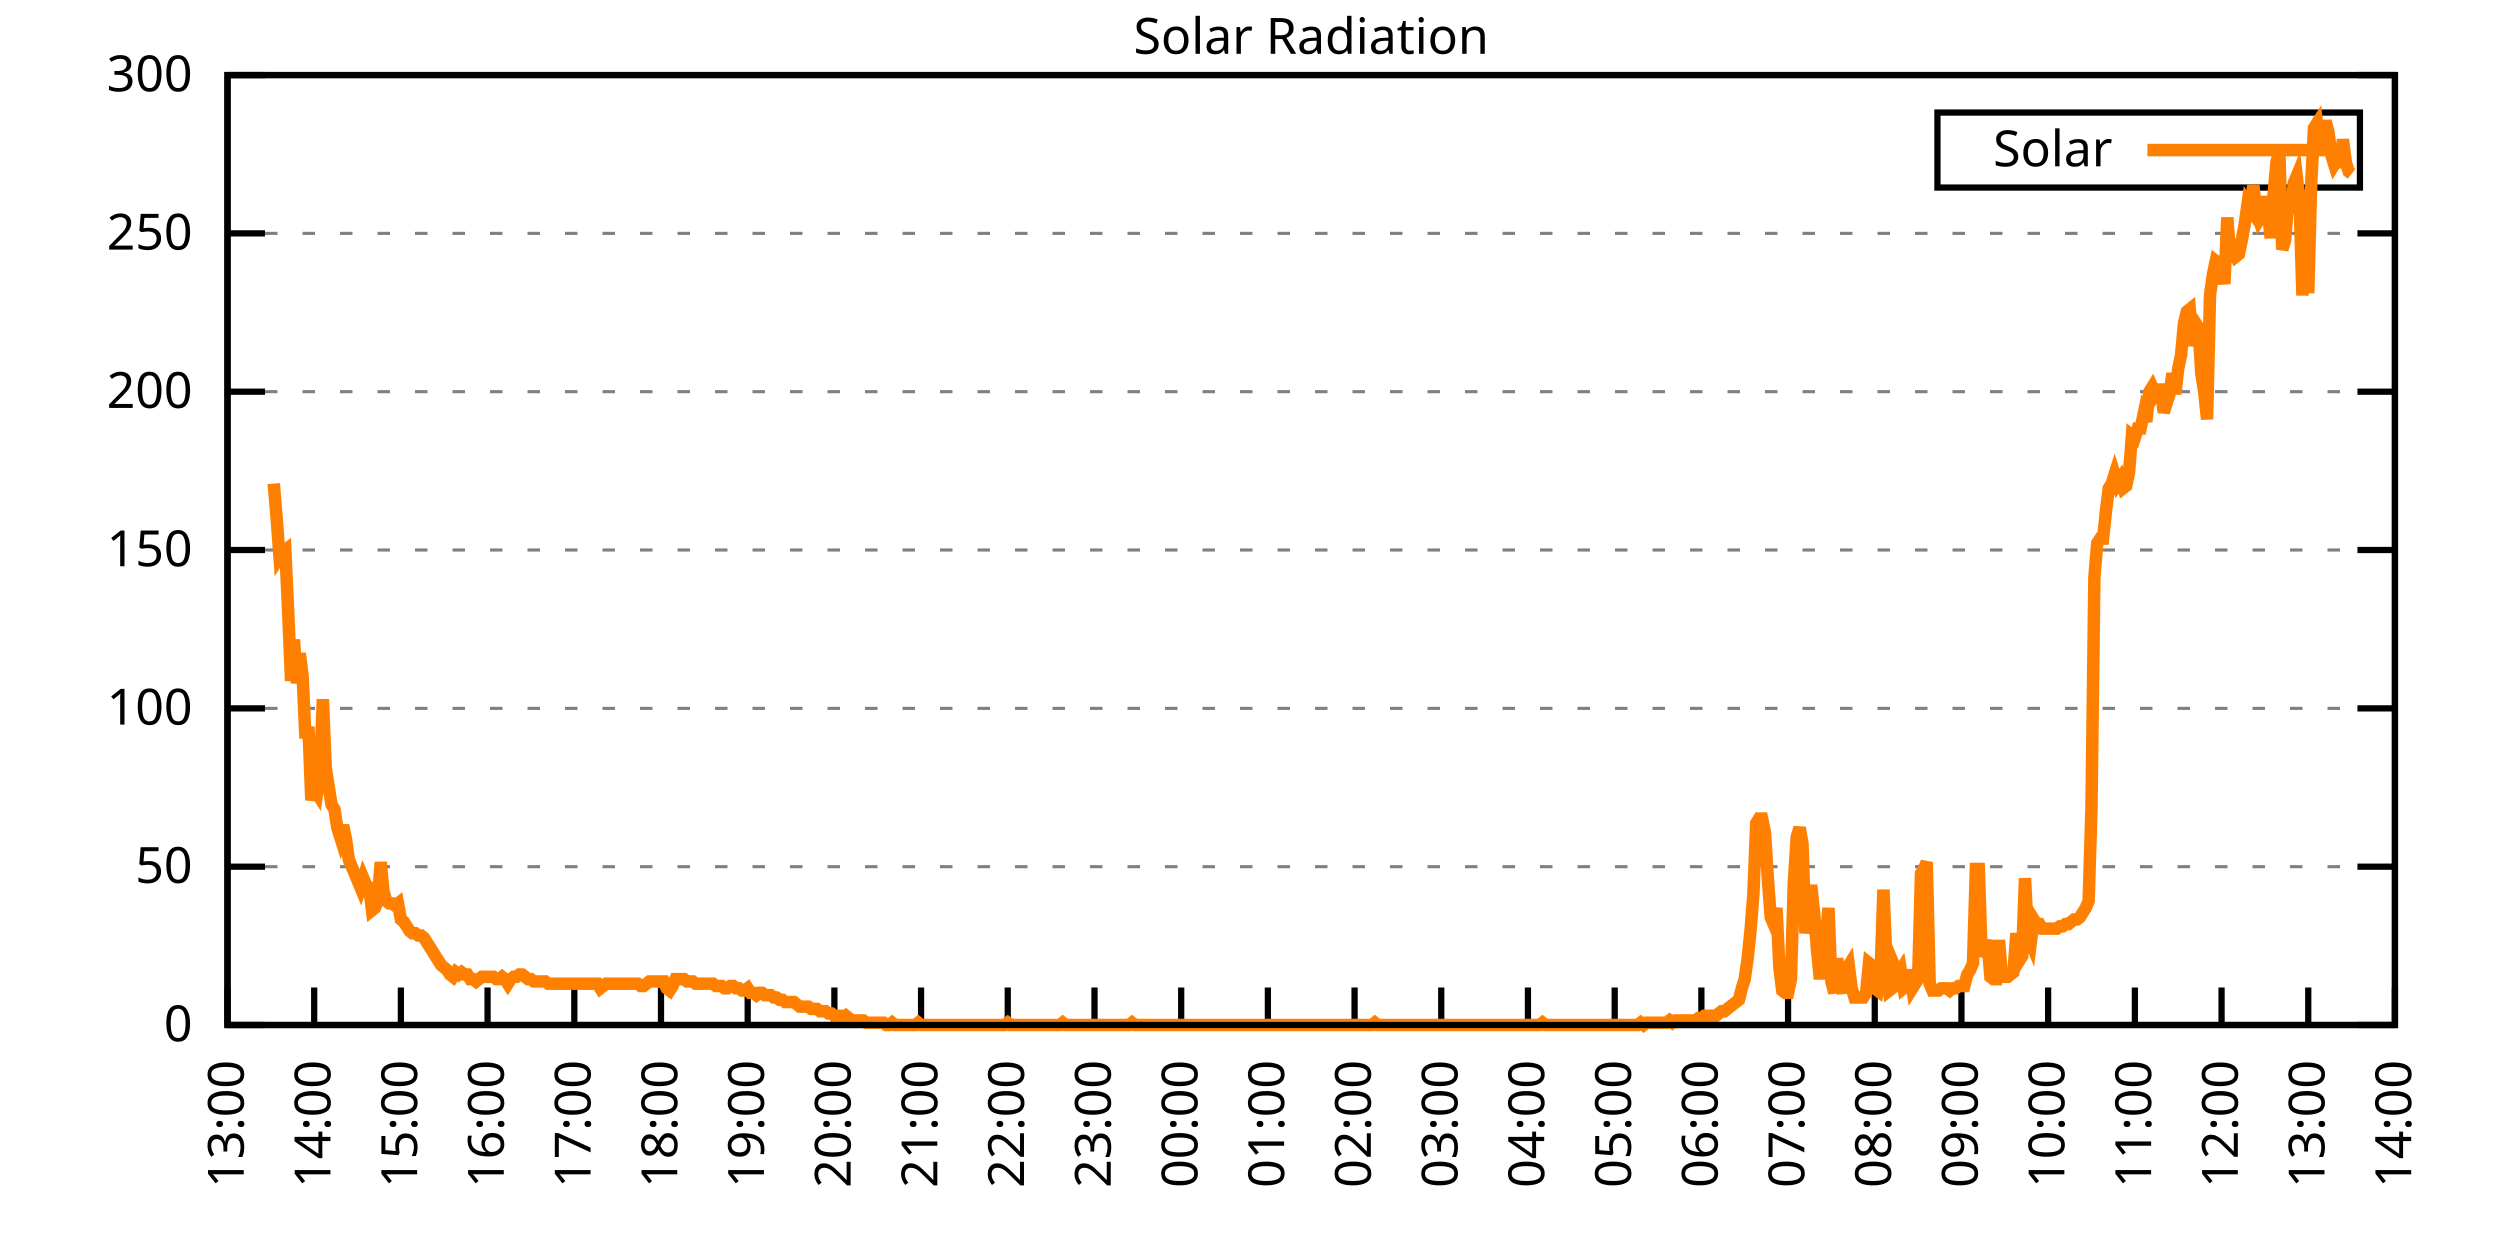
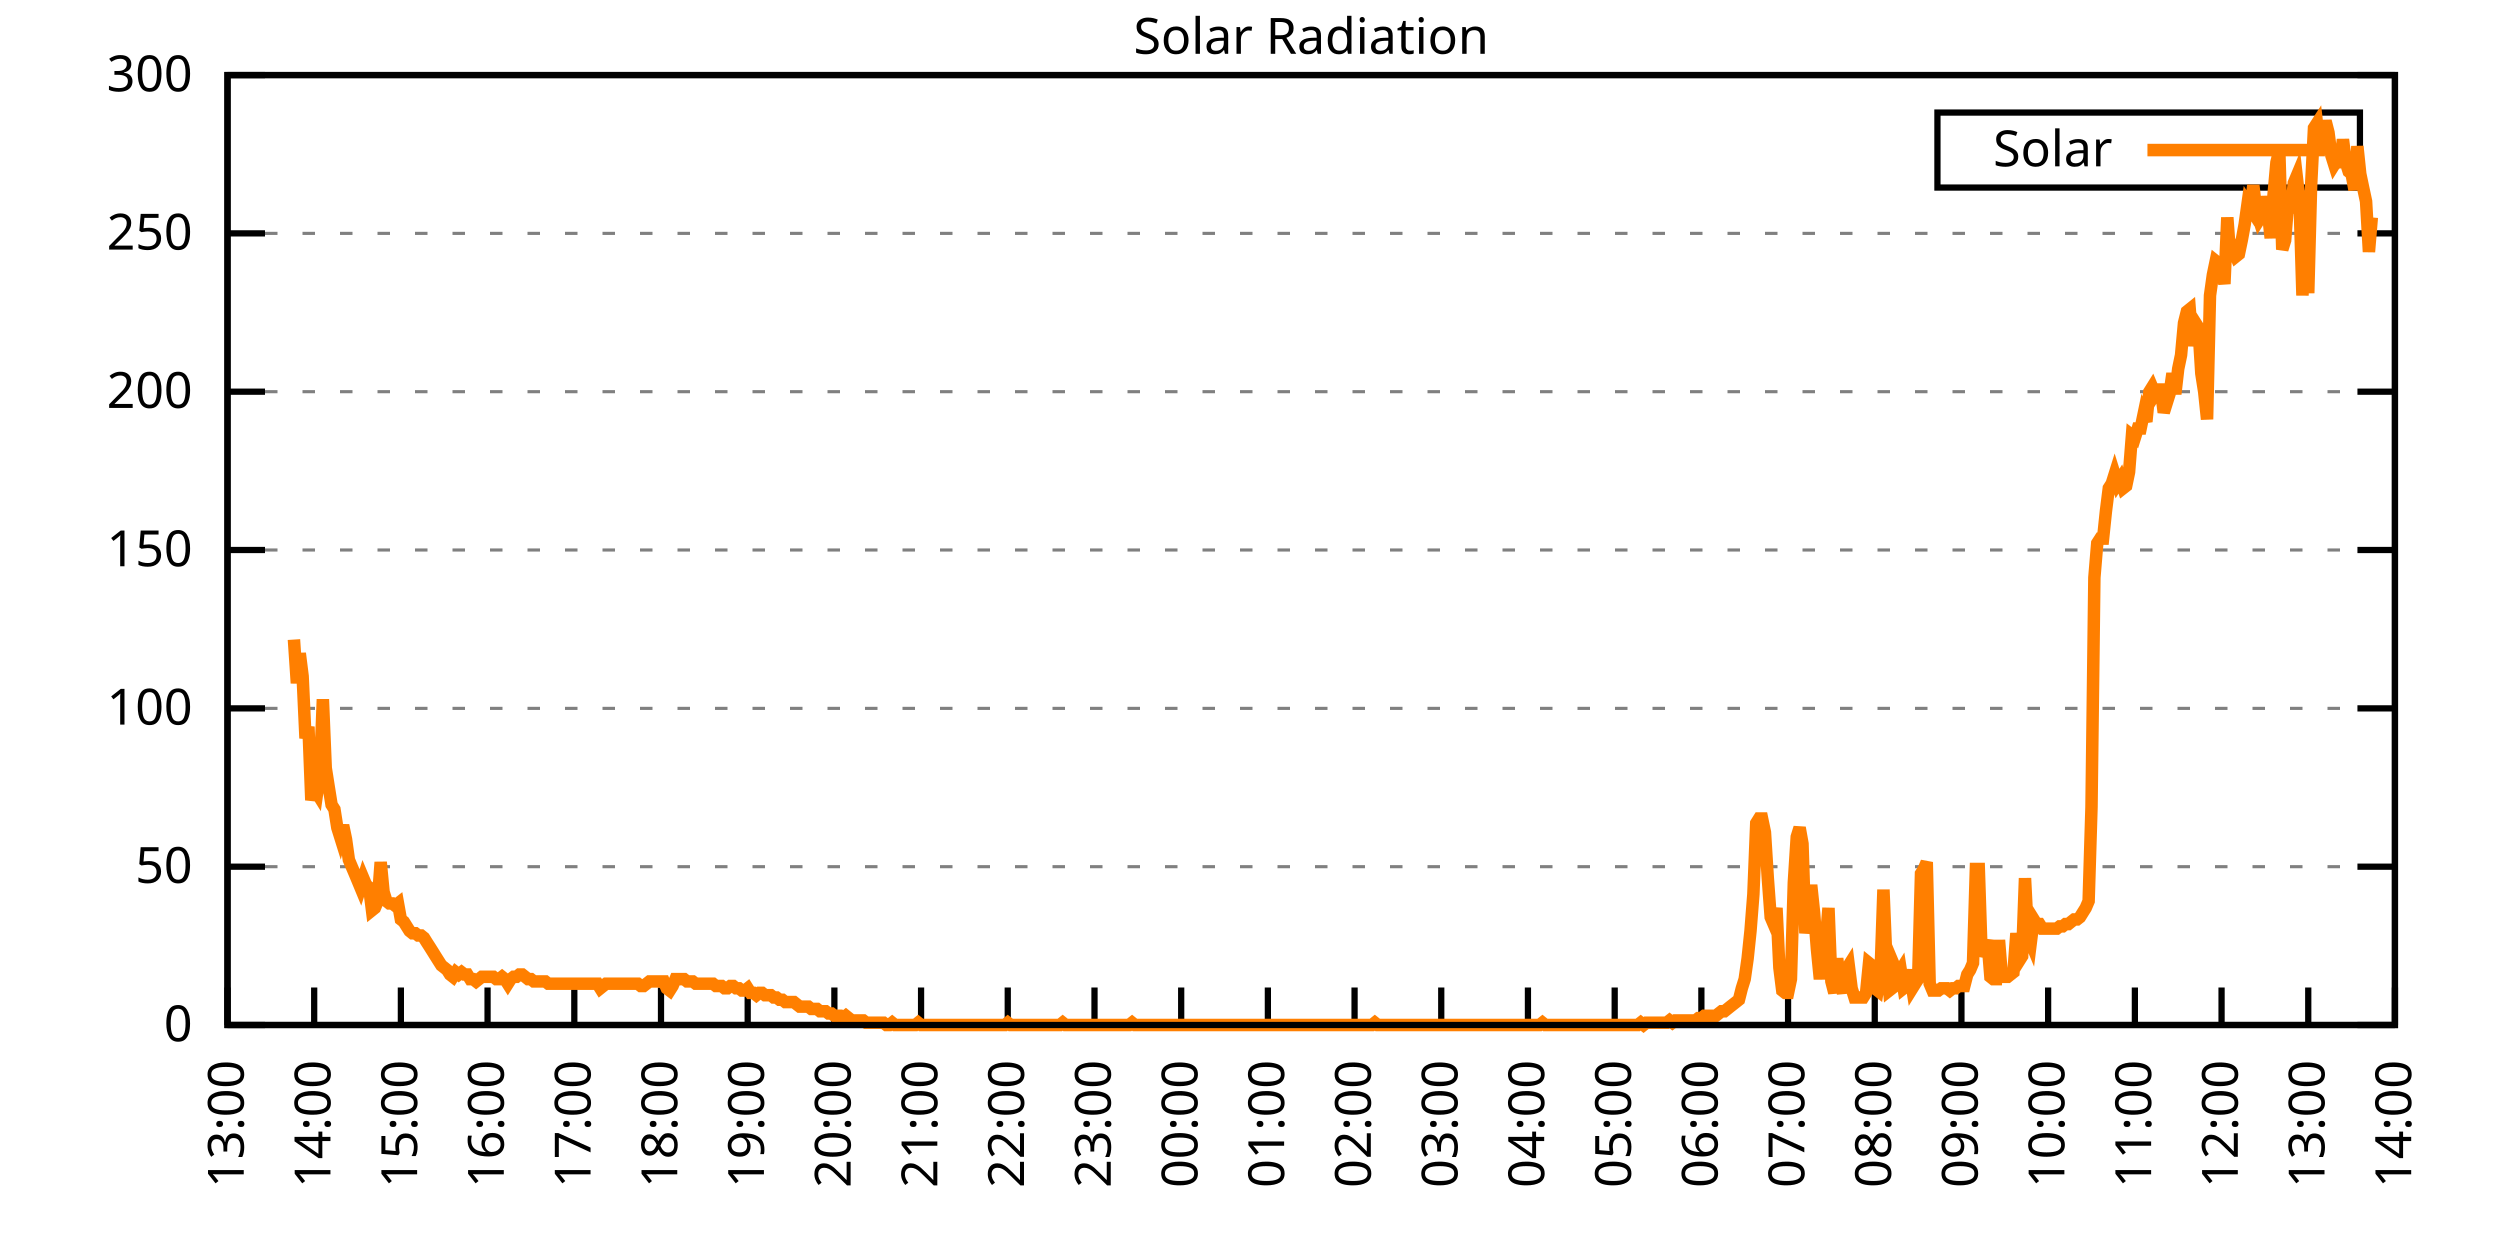
<svg xmlns="http://www.w3.org/2000/svg" xmlns:xlink="http://www.w3.org/1999/xlink" width="400" height="200" viewBox="0 0 400 200">
  <g id="gnuplot_canvas">
    <rect x="0" y="0" width="400" height="200" fill="none" />
    <defs>
      <circle id="gpDot" r="0.5" stroke-width="0.5" stroke="currentColor" />
      <path id="gpPt0" stroke-width="0.333" stroke="currentColor" d="M-1,0 h2 M0,-1 v2" />
      <path id="gpPt1" stroke-width="0.333" stroke="currentColor" d="M-1,-1 L1,1 M1,-1 L-1,1" />
      <path id="gpPt2" stroke-width="0.333" stroke="currentColor" d="M-1,0 L1,0 M0,-1 L0,1 M-1,-1 L1,1 M-1,1 L1,-1" />
      <rect id="gpPt3" stroke-width="0.333" stroke="currentColor" x="-1" y="-1" width="2" height="2" />
      <rect id="gpPt4" stroke-width="0.333" stroke="currentColor" fill="currentColor" x="-1" y="-1" width="2" height="2" />
      <circle id="gpPt5" stroke-width="0.333" stroke="currentColor" cx="0" cy="0" r="1" />
      <use xlink:href="#gpPt5" id="gpPt6" fill="currentColor" stroke="none" />
      <path id="gpPt7" stroke-width="0.333" stroke="currentColor" d="M0,-1.33 L-1.33,0.67 L1.33,0.67 z" />
      <use xlink:href="#gpPt7" id="gpPt8" fill="currentColor" stroke="none" />
      <use xlink:href="#gpPt7" id="gpPt9" stroke="currentColor" transform="rotate(180)" />
      <use xlink:href="#gpPt9" id="gpPt10" fill="currentColor" stroke="none" />
      <use xlink:href="#gpPt3" id="gpPt11" stroke="currentColor" transform="rotate(45)" />
      <use xlink:href="#gpPt11" id="gpPt12" fill="currentColor" stroke="none" />
      <path id="gpPt13" stroke-width="0.333" stroke="currentColor" d="M0,1.330 L1.265,0.411 L0.782,-1.067 L-0.782,-1.076 L-1.265,0.411 z" />
      <use xlink:href="#gpPt13" id="gpPt14" fill="currentColor" stroke="none" />
      <filter id="textbox" filterUnits="objectBoundingBox" x="0" y="0" height="1" width="1">
        <feFlood flood-color="white" flood-opacity="1" result="bgnd" />
        <feComposite in="SourceGraphic" in2="bgnd" operator="atop" />
      </filter>
      <filter id="greybox" filterUnits="objectBoundingBox" x="0" y="0" height="1" width="1">
        <feFlood flood-color="lightgrey" flood-opacity="1" result="grey" />
        <feComposite in="SourceGraphic" in2="grey" operator="atop" />
      </filter>
    </defs>
    <g fill="none" color="white" stroke="currentColor" stroke-width="1.00" stroke-linecap="butt" stroke-linejoin="miter">
</g>
    <g fill="none" color="black" stroke="currentColor" stroke-width="1.00" stroke-linecap="butt" stroke-linejoin="miter">
      <g stroke="none" shape-rendering="crispEdges">
        <polygon fill="rgb(255, 255, 255)" points="36.40,164.00 383.18,164.00 383.18,12.02 36.40,12.02 " />
      </g>
    </g>
    <g fill="none" color="black" stroke="currentColor" stroke-width="1.00" stroke-linecap="butt" stroke-linejoin="miter">
</g>
    <g fill="none" color="black" stroke="black" stroke-width="0.50" stroke-linecap="butt" stroke-linejoin="miter">
</g>
    <g fill="none" color="gray" stroke="currentColor" stroke-width="0.50" stroke-linecap="butt" stroke-linejoin="miter">
      <path stroke="gray" stroke-dasharray="2,4" class="gridline" d="M36.40,164.00 L383.19,164.00  " />
    </g>
    <g fill="none" color="gray" stroke="gray" stroke-width="1.00" stroke-linecap="butt" stroke-linejoin="miter">
</g>
    <g fill="none" color="black" stroke="currentColor" stroke-width="1.00" stroke-linecap="butt" stroke-linejoin="miter">
      <path stroke="black" d="M36.40,164.00 L42.40,164.00 M383.19,164.00 L377.19,164.00  " />
      <g transform="translate(30.80,166.60)" stroke="none" fill="black" font-family="Sans" font-size="8.00" text-anchor="end">
        <text>
          <tspan font-family="Sans"> 0</tspan>
        </text>
      </g>
    </g>
    <g fill="none" color="black" stroke="currentColor" stroke-width="1.00" stroke-linecap="butt" stroke-linejoin="miter">
</g>
    <g fill="none" color="black" stroke="black" stroke-width="0.50" stroke-linecap="butt" stroke-linejoin="miter">
</g>
    <g fill="none" color="gray" stroke="currentColor" stroke-width="0.50" stroke-linecap="butt" stroke-linejoin="miter">
      <path stroke="gray" stroke-dasharray="2,4" class="gridline" d="M36.40,138.67 L383.19,138.67  " />
    </g>
    <g fill="none" color="gray" stroke="gray" stroke-width="1.00" stroke-linecap="butt" stroke-linejoin="miter">
</g>
    <g fill="none" color="black" stroke="currentColor" stroke-width="1.00" stroke-linecap="butt" stroke-linejoin="miter">
      <path stroke="black" d="M36.40,138.67 L42.40,138.67 M383.19,138.67 L377.19,138.67  " />
      <g transform="translate(30.80,141.27)" stroke="none" fill="black" font-family="Sans" font-size="8.00" text-anchor="end">
        <text>
          <tspan font-family="Sans"> 50</tspan>
        </text>
      </g>
    </g>
    <g fill="none" color="black" stroke="currentColor" stroke-width="1.00" stroke-linecap="butt" stroke-linejoin="miter">
</g>
    <g fill="none" color="black" stroke="black" stroke-width="0.50" stroke-linecap="butt" stroke-linejoin="miter">
</g>
    <g fill="none" color="gray" stroke="currentColor" stroke-width="0.50" stroke-linecap="butt" stroke-linejoin="miter">
      <path stroke="gray" stroke-dasharray="2,4" class="gridline" d="M36.40,113.34 L383.19,113.34  " />
    </g>
    <g fill="none" color="gray" stroke="gray" stroke-width="1.00" stroke-linecap="butt" stroke-linejoin="miter">
</g>
    <g fill="none" color="black" stroke="currentColor" stroke-width="1.00" stroke-linecap="butt" stroke-linejoin="miter">
      <path stroke="black" d="M36.40,113.34 L42.40,113.34 M383.19,113.34 L377.19,113.34  " />
      <g transform="translate(30.80,115.94)" stroke="none" fill="black" font-family="Sans" font-size="8.00" text-anchor="end">
        <text>
          <tspan font-family="Sans"> 100</tspan>
        </text>
      </g>
    </g>
    <g fill="none" color="black" stroke="currentColor" stroke-width="1.00" stroke-linecap="butt" stroke-linejoin="miter">
</g>
    <g fill="none" color="black" stroke="black" stroke-width="0.50" stroke-linecap="butt" stroke-linejoin="miter">
</g>
    <g fill="none" color="gray" stroke="currentColor" stroke-width="0.50" stroke-linecap="butt" stroke-linejoin="miter">
      <path stroke="gray" stroke-dasharray="2,4" class="gridline" d="M36.40,88.00 L383.19,88.00  " />
    </g>
    <g fill="none" color="gray" stroke="gray" stroke-width="1.00" stroke-linecap="butt" stroke-linejoin="miter">
</g>
    <g fill="none" color="black" stroke="currentColor" stroke-width="1.00" stroke-linecap="butt" stroke-linejoin="miter">
      <path stroke="black" d="M36.40,88.00 L42.40,88.00 M383.19,88.00 L377.19,88.00  " />
      <g transform="translate(30.80,90.60)" stroke="none" fill="black" font-family="Sans" font-size="8.00" text-anchor="end">
        <text>
          <tspan font-family="Sans"> 150</tspan>
        </text>
      </g>
    </g>
    <g fill="none" color="black" stroke="currentColor" stroke-width="1.00" stroke-linecap="butt" stroke-linejoin="miter">
</g>
    <g fill="none" color="black" stroke="black" stroke-width="0.50" stroke-linecap="butt" stroke-linejoin="miter">
</g>
    <g fill="none" color="gray" stroke="currentColor" stroke-width="0.50" stroke-linecap="butt" stroke-linejoin="miter">
      <path stroke="gray" stroke-dasharray="2,4" class="gridline" d="M36.40,62.67 L383.19,62.67  " />
    </g>
    <g fill="none" color="gray" stroke="gray" stroke-width="1.00" stroke-linecap="butt" stroke-linejoin="miter">
</g>
    <g fill="none" color="black" stroke="currentColor" stroke-width="1.00" stroke-linecap="butt" stroke-linejoin="miter">
      <path stroke="black" d="M36.40,62.67 L42.40,62.67 M383.19,62.67 L377.19,62.67  " />
      <g transform="translate(30.80,65.27)" stroke="none" fill="black" font-family="Sans" font-size="8.00" text-anchor="end">
        <text>
          <tspan font-family="Sans"> 200</tspan>
        </text>
      </g>
    </g>
    <g fill="none" color="black" stroke="currentColor" stroke-width="1.00" stroke-linecap="butt" stroke-linejoin="miter">
</g>
    <g fill="none" color="black" stroke="black" stroke-width="0.50" stroke-linecap="butt" stroke-linejoin="miter">
</g>
    <g fill="none" color="gray" stroke="currentColor" stroke-width="0.50" stroke-linecap="butt" stroke-linejoin="miter">
      <path stroke="gray" stroke-dasharray="2,4" class="gridline" d="M36.40,37.34 L383.19,37.34  " />
    </g>
    <g fill="none" color="gray" stroke="gray" stroke-width="1.00" stroke-linecap="butt" stroke-linejoin="miter">
</g>
    <g fill="none" color="black" stroke="currentColor" stroke-width="1.00" stroke-linecap="butt" stroke-linejoin="miter">
      <path stroke="black" d="M36.40,37.34 L42.40,37.34 M383.19,37.34 L377.19,37.34  " />
      <g transform="translate(30.80,39.94)" stroke="none" fill="black" font-family="Sans" font-size="8.00" text-anchor="end">
        <text>
          <tspan font-family="Sans"> 250</tspan>
        </text>
      </g>
    </g>
    <g fill="none" color="black" stroke="currentColor" stroke-width="1.00" stroke-linecap="butt" stroke-linejoin="miter">
</g>
    <g fill="none" color="black" stroke="black" stroke-width="0.50" stroke-linecap="butt" stroke-linejoin="miter">
</g>
    <g fill="none" color="gray" stroke="currentColor" stroke-width="0.50" stroke-linecap="butt" stroke-linejoin="miter">
      <path stroke="gray" stroke-dasharray="2,4" class="gridline" d="M36.40,12.01 L383.19,12.01  " />
    </g>
    <g fill="none" color="gray" stroke="gray" stroke-width="1.00" stroke-linecap="butt" stroke-linejoin="miter">
</g>
    <g fill="none" color="black" stroke="currentColor" stroke-width="1.00" stroke-linecap="butt" stroke-linejoin="miter">
      <path stroke="black" d="M36.40,12.01 L42.40,12.01 M383.19,12.01 L377.19,12.01  " />
      <g transform="translate(30.80,14.61)" stroke="none" fill="black" font-family="Sans" font-size="8.00" text-anchor="end">
        <text>
          <tspan font-family="Sans"> 300</tspan>
        </text>
      </g>
    </g>
    <g fill="none" color="black" stroke="currentColor" stroke-width="1.00" stroke-linecap="butt" stroke-linejoin="miter">
      <path stroke="black" d="M36.40,164.00 L36.40,158.00  " />
      <g transform="translate(39.00,169.60) rotate(270.00)" stroke="none" fill="black" font-family="Sans" font-size="8.00" text-anchor="end">
        <text>
          <tspan font-family="Sans">13:00</tspan>
        </text>
      </g>
    </g>
    <g fill="none" color="black" stroke="currentColor" stroke-width="1.00" stroke-linecap="butt" stroke-linejoin="miter">
      <path stroke="black" d="M50.27,164.00 L50.27,158.00  " />
      <g transform="translate(52.87,169.60) rotate(270.00)" stroke="none" fill="black" font-family="Sans" font-size="8.00" text-anchor="end">
        <text>
          <tspan font-family="Sans">14:00</tspan>
        </text>
      </g>
    </g>
    <g fill="none" color="black" stroke="currentColor" stroke-width="1.00" stroke-linecap="butt" stroke-linejoin="miter">
      <path stroke="black" d="M64.14,164.00 L64.14,158.00  " />
      <g transform="translate(66.74,169.60) rotate(270.00)" stroke="none" fill="black" font-family="Sans" font-size="8.00" text-anchor="end">
        <text>
          <tspan font-family="Sans">15:00</tspan>
        </text>
      </g>
    </g>
    <g fill="none" color="black" stroke="currentColor" stroke-width="1.00" stroke-linecap="butt" stroke-linejoin="miter">
      <path stroke="black" d="M78.01,164.00 L78.01,158.00  " />
      <g transform="translate(80.61,169.60) rotate(270.00)" stroke="none" fill="black" font-family="Sans" font-size="8.00" text-anchor="end">
        <text>
          <tspan font-family="Sans">16:00</tspan>
        </text>
      </g>
    </g>
    <g fill="none" color="black" stroke="currentColor" stroke-width="1.00" stroke-linecap="butt" stroke-linejoin="miter">
      <path stroke="black" d="M91.89,164.00 L91.89,158.00  " />
      <g transform="translate(94.49,169.60) rotate(270.00)" stroke="none" fill="black" font-family="Sans" font-size="8.00" text-anchor="end">
        <text>
          <tspan font-family="Sans">17:00</tspan>
        </text>
      </g>
    </g>
    <g fill="none" color="black" stroke="currentColor" stroke-width="1.00" stroke-linecap="butt" stroke-linejoin="miter">
      <path stroke="black" d="M105.76,164.00 L105.76,158.00  " />
      <g transform="translate(108.36,169.60) rotate(270.00)" stroke="none" fill="black" font-family="Sans" font-size="8.00" text-anchor="end">
        <text>
          <tspan font-family="Sans">18:00</tspan>
        </text>
      </g>
    </g>
    <g fill="none" color="black" stroke="currentColor" stroke-width="1.00" stroke-linecap="butt" stroke-linejoin="miter">
      <path stroke="black" d="M119.63,164.00 L119.63,158.00  " />
      <g transform="translate(122.23,169.60) rotate(270.00)" stroke="none" fill="black" font-family="Sans" font-size="8.00" text-anchor="end">
        <text>
          <tspan font-family="Sans">19:00</tspan>
        </text>
      </g>
    </g>
    <g fill="none" color="black" stroke="currentColor" stroke-width="1.00" stroke-linecap="butt" stroke-linejoin="miter">
      <path stroke="black" d="M133.50,164.00 L133.50,158.00  " />
      <g transform="translate(136.10,169.60) rotate(270.00)" stroke="none" fill="black" font-family="Sans" font-size="8.00" text-anchor="end">
        <text>
          <tspan font-family="Sans">20:00</tspan>
        </text>
      </g>
    </g>
    <g fill="none" color="black" stroke="currentColor" stroke-width="1.00" stroke-linecap="butt" stroke-linejoin="miter">
      <path stroke="black" d="M147.37,164.00 L147.37,158.00  " />
      <g transform="translate(149.97,169.60) rotate(270.00)" stroke="none" fill="black" font-family="Sans" font-size="8.00" text-anchor="end">
        <text>
          <tspan font-family="Sans">21:00</tspan>
        </text>
      </g>
    </g>
    <g fill="none" color="black" stroke="currentColor" stroke-width="1.00" stroke-linecap="butt" stroke-linejoin="miter">
      <path stroke="black" d="M161.24,164.00 L161.24,158.00  " />
      <g transform="translate(163.84,169.60) rotate(270.00)" stroke="none" fill="black" font-family="Sans" font-size="8.00" text-anchor="end">
        <text>
          <tspan font-family="Sans">22:00</tspan>
        </text>
      </g>
    </g>
    <g fill="none" color="black" stroke="currentColor" stroke-width="1.00" stroke-linecap="butt" stroke-linejoin="miter">
      <path stroke="black" d="M175.12,164.00 L175.12,158.00  " />
      <g transform="translate(177.72,169.60) rotate(270.00)" stroke="none" fill="black" font-family="Sans" font-size="8.00" text-anchor="end">
        <text>
          <tspan font-family="Sans">23:00</tspan>
        </text>
      </g>
    </g>
    <g fill="none" color="black" stroke="currentColor" stroke-width="1.00" stroke-linecap="butt" stroke-linejoin="miter">
      <path stroke="black" d="M188.99,164.00 L188.99,158.00  " />
      <g transform="translate(191.59,169.60) rotate(270.00)" stroke="none" fill="black" font-family="Sans" font-size="8.00" text-anchor="end">
        <text>
          <tspan font-family="Sans">00:00</tspan>
        </text>
      </g>
    </g>
    <g fill="none" color="black" stroke="currentColor" stroke-width="1.00" stroke-linecap="butt" stroke-linejoin="miter">
      <path stroke="black" d="M202.86,164.00 L202.86,158.00  " />
      <g transform="translate(205.46,169.60) rotate(270.00)" stroke="none" fill="black" font-family="Sans" font-size="8.00" text-anchor="end">
        <text>
          <tspan font-family="Sans">01:00</tspan>
        </text>
      </g>
    </g>
    <g fill="none" color="black" stroke="currentColor" stroke-width="1.00" stroke-linecap="butt" stroke-linejoin="miter">
      <path stroke="black" d="M216.73,164.00 L216.73,158.00  " />
      <g transform="translate(219.33,169.60) rotate(270.00)" stroke="none" fill="black" font-family="Sans" font-size="8.00" text-anchor="end">
        <text>
          <tspan font-family="Sans">02:00</tspan>
        </text>
      </g>
    </g>
    <g fill="none" color="black" stroke="currentColor" stroke-width="1.00" stroke-linecap="butt" stroke-linejoin="miter">
      <path stroke="black" d="M230.60,164.00 L230.60,158.00  " />
      <g transform="translate(233.20,169.60) rotate(270.00)" stroke="none" fill="black" font-family="Sans" font-size="8.00" text-anchor="end">
        <text>
          <tspan font-family="Sans">03:00</tspan>
        </text>
      </g>
    </g>
    <g fill="none" color="black" stroke="currentColor" stroke-width="1.00" stroke-linecap="butt" stroke-linejoin="miter">
      <path stroke="black" d="M244.47,164.00 L244.47,158.00  " />
      <g transform="translate(247.07,169.60) rotate(270.00)" stroke="none" fill="black" font-family="Sans" font-size="8.00" text-anchor="end">
        <text>
          <tspan font-family="Sans">04:00</tspan>
        </text>
      </g>
    </g>
    <g fill="none" color="black" stroke="currentColor" stroke-width="1.00" stroke-linecap="butt" stroke-linejoin="miter">
      <path stroke="black" d="M258.35,164.00 L258.35,158.00  " />
      <g transform="translate(260.95,169.60) rotate(270.00)" stroke="none" fill="black" font-family="Sans" font-size="8.00" text-anchor="end">
        <text>
          <tspan font-family="Sans">05:00</tspan>
        </text>
      </g>
    </g>
    <g fill="none" color="black" stroke="currentColor" stroke-width="1.00" stroke-linecap="butt" stroke-linejoin="miter">
      <path stroke="black" d="M272.22,164.00 L272.22,158.00  " />
      <g transform="translate(274.82,169.60) rotate(270.00)" stroke="none" fill="black" font-family="Sans" font-size="8.00" text-anchor="end">
        <text>
          <tspan font-family="Sans">06:00</tspan>
        </text>
      </g>
    </g>
    <g fill="none" color="black" stroke="currentColor" stroke-width="1.00" stroke-linecap="butt" stroke-linejoin="miter">
      <path stroke="black" d="M286.09,164.00 L286.09,158.00  " />
      <g transform="translate(288.69,169.60) rotate(270.00)" stroke="none" fill="black" font-family="Sans" font-size="8.00" text-anchor="end">
        <text>
          <tspan font-family="Sans">07:00</tspan>
        </text>
      </g>
    </g>
    <g fill="none" color="black" stroke="currentColor" stroke-width="1.00" stroke-linecap="butt" stroke-linejoin="miter">
      <path stroke="black" d="M299.96,164.00 L299.96,158.00  " />
      <g transform="translate(302.56,169.60) rotate(270.00)" stroke="none" fill="black" font-family="Sans" font-size="8.00" text-anchor="end">
        <text>
          <tspan font-family="Sans">08:00</tspan>
        </text>
      </g>
    </g>
    <g fill="none" color="black" stroke="currentColor" stroke-width="1.00" stroke-linecap="butt" stroke-linejoin="miter">
      <path stroke="black" d="M313.83,164.00 L313.83,158.00  " />
      <g transform="translate(316.43,169.60) rotate(270.00)" stroke="none" fill="black" font-family="Sans" font-size="8.00" text-anchor="end">
        <text>
          <tspan font-family="Sans">09:00</tspan>
        </text>
      </g>
    </g>
    <g fill="none" color="black" stroke="currentColor" stroke-width="1.00" stroke-linecap="butt" stroke-linejoin="miter">
      <path stroke="black" d="M327.70,164.00 L327.70,158.00  " />
      <g transform="translate(330.30,169.60) rotate(270.00)" stroke="none" fill="black" font-family="Sans" font-size="8.00" text-anchor="end">
        <text>
          <tspan font-family="Sans">10:00</tspan>
        </text>
      </g>
    </g>
    <g fill="none" color="black" stroke="currentColor" stroke-width="1.00" stroke-linecap="butt" stroke-linejoin="miter">
      <path stroke="black" d="M341.58,164.00 L341.58,158.00  " />
      <g transform="translate(344.18,169.60) rotate(270.00)" stroke="none" fill="black" font-family="Sans" font-size="8.00" text-anchor="end">
        <text>
          <tspan font-family="Sans">11:00</tspan>
        </text>
      </g>
    </g>
    <g fill="none" color="black" stroke="currentColor" stroke-width="1.00" stroke-linecap="butt" stroke-linejoin="miter">
      <path stroke="black" d="M355.45,164.00 L355.45,158.00  " />
      <g transform="translate(358.05,169.60) rotate(270.00)" stroke="none" fill="black" font-family="Sans" font-size="8.00" text-anchor="end">
        <text>
          <tspan font-family="Sans">12:00</tspan>
        </text>
      </g>
    </g>
    <g fill="none" color="black" stroke="currentColor" stroke-width="1.00" stroke-linecap="butt" stroke-linejoin="miter">
      <path stroke="black" d="M369.32,164.00 L369.32,158.00  " />
      <g transform="translate(371.92,169.60) rotate(270.00)" stroke="none" fill="black" font-family="Sans" font-size="8.00" text-anchor="end">
        <text>
          <tspan font-family="Sans">13:00</tspan>
        </text>
      </g>
    </g>
    <g fill="none" color="black" stroke="currentColor" stroke-width="1.00" stroke-linecap="butt" stroke-linejoin="miter">
      <path stroke="black" d="M383.19,164.00 L383.19,158.00  " />
      <g transform="translate(385.79,169.60) rotate(270.00)" stroke="none" fill="black" font-family="Sans" font-size="8.00" text-anchor="end">
        <text>
          <tspan font-family="Sans">14:00</tspan>
        </text>
      </g>
    </g>
    <g fill="none" color="black" stroke="currentColor" stroke-width="1.00" stroke-linecap="butt" stroke-linejoin="miter">
</g>
    <g fill="none" color="black" stroke="currentColor" stroke-width="1.00" stroke-linecap="butt" stroke-linejoin="miter">
      <path stroke="black" d="M36.40,12.01 L36.40,164.00 L383.19,164.00 L383.19,12.01 L36.40,12.01 Z  " />
    </g>
    <g fill="none" color="black" stroke="currentColor" stroke-width="1.00" stroke-linecap="butt" stroke-linejoin="miter">
</g>
    <g fill="none" color="black" stroke="currentColor" stroke-width="1.00" stroke-linecap="butt" stroke-linejoin="miter">
      <path stroke="black" d="M309.99,30.01 L309.99,18.01 L377.59,18.01 L377.59,30.01 L309.99,30.01 Z  " />
    </g>
    <g id="Solar_Radiation_plot_1">
      <g fill="none" color="white" stroke="black" stroke-width="2.00" stroke-linecap="butt" stroke-linejoin="miter">
</g>
      <g fill="none" color="black" stroke="currentColor" stroke-width="2.00" stroke-linecap="butt" stroke-linejoin="miter">
        <g transform="translate(337.99,26.61)" stroke="none" fill="black" font-family="Sans" font-size="8.00" text-anchor="end">
          <text>
            <tspan font-family="Sans">Solar</tspan>
          </text>
        </g>
      </g>
      <g fill="none" color="black" stroke="currentColor" stroke-width="2.00" stroke-linecap="butt" stroke-linejoin="miter">
-         <path stroke="rgb(255, 127,   0)" d="M343.59,24.01 L371.99,24.01 M43.80,77.37 L44.26,82.88 L44.72,89.12 L45.19,88.38 L45.65,88.02 L46.11,97.93   L46.57,108.94 L47.03,102.33 L47.50,109.31 L47.96,104.53 L48.42,108.20 L48.88,118.12 L49.35,116.28 L49.81,128.03   L50.27,126.19 L50.73,126.93 L51.20,123.62 L51.66,111.88 L52.12,122.89 L52.58,125.82 L53.05,128.76 L53.51,129.49   L53.97,132.43 L54.43,133.90 L54.90,132.06 L55.36,134.27 L55.82,137.57 L56.28,138.67 L56.75,139.77 L57.21,140.87   L57.67,141.98 L58.13,140.51 L58.59,141.61 L59.06,141.98 L59.52,145.65 L59.98,145.28 L60.44,144.18 L60.91,137.94   L61.37,142.71 L61.83,144.18 L62.29,144.55 L62.76,144.55 L63.22,144.91 L63.68,144.55 L64.14,147.11 L64.61,147.48   L65.07,148.22 L65.53,148.95 L65.99,149.32 L66.46,149.32 L66.92,149.68 L67.38,149.68 L67.84,150.05 L68.30,150.79   L68.77,151.52 L69.23,152.25 L69.69,152.99 L70.15,153.72 L70.62,154.46 L71.08,154.82 L71.54,155.19 L72.00,155.92   L72.47,156.29 L72.93,155.56 L73.39,155.92 L73.85,155.56 L74.32,155.92 L74.78,155.92 L75.24,156.66 L75.70,156.66   L76.17,157.03 L76.63,156.66 L77.09,156.29 L77.55,156.29 L78.01,156.29 L78.48,156.29 L78.94,156.29 L79.40,156.66   L79.86,156.66 L80.33,156.29 L80.79,156.66 L81.25,157.39 L81.71,156.66 L82.18,156.29 L82.64,156.29 L83.10,155.92   L83.56,155.92 L84.03,156.29 L84.49,156.66 L84.95,156.66 L85.41,157.03 L85.88,157.03 L86.34,157.03 L86.80,157.03   L87.26,157.03 L87.72,157.39 L88.19,157.39 L88.65,157.39 L89.11,157.39 L89.57,157.39 L90.04,157.39 L90.50,157.39   L90.96,157.39 L91.42,157.39 L91.89,157.39 L92.35,157.39 L92.81,157.39 L93.27,157.39 L93.74,157.39 L94.20,157.39   L94.66,157.39 L95.12,157.39 L95.59,157.39 L96.05,158.13 L96.51,157.76 L96.97,157.39 L97.44,157.39 L97.90,157.39   L98.36,157.39 L98.82,157.39 L99.28,157.39 L99.75,157.39 L100.21,157.39 L100.67,157.39 L101.13,157.39 L101.60,157.39   L102.06,157.39 L102.52,157.76 L102.98,157.76 L103.45,157.39 L103.91,157.03 L104.37,157.03 L104.83,157.03 L105.30,157.03   L105.76,157.03 L106.22,157.03 L106.68,158.13 L107.15,158.49 L107.61,157.76 L108.07,156.66 L108.53,156.66 L108.99,156.66   L109.46,156.66 L109.92,157.03 L110.38,157.03 L110.84,157.03 L111.31,157.39 L111.77,157.39 L112.23,157.39 L112.69,157.39   L113.16,157.39 L113.62,157.39 L114.08,157.39 L114.54,157.76 L115.01,157.76 L115.47,157.76 L115.93,158.13 L116.39,158.13   L116.86,157.76 L117.32,157.76 L117.78,158.13 L118.24,158.13 L118.70,158.49 L119.17,158.49 L119.63,158.13 L120.09,158.86   L120.55,158.86 L121.02,159.23 L121.48,158.86 L121.94,158.86 L122.40,159.23 L122.87,159.23 L123.33,159.23 L123.79,159.60   L124.25,159.60 L124.72,159.96 L125.18,159.96 L125.64,160.33 L126.10,160.33 L126.57,160.33 L127.03,160.33 L127.49,160.70   L127.95,161.06 L128.41,161.06 L128.88,161.06 L129.34,161.06 L129.80,161.43 L130.26,161.43 L130.73,161.43 L131.19,161.80   L131.65,161.80 L132.11,161.80 L132.58,162.16 L133.04,162.16 L133.50,162.53 L133.96,162.53 L134.43,162.53 L134.89,162.90   L135.35,162.53 L135.81,162.90 L136.28,163.27 L136.74,163.27 L137.20,163.27 L137.66,163.27 L138.13,163.27 L138.59,163.63   L139.05,163.63 L139.51,163.63 L139.97,163.63 L140.44,163.63 L140.90,163.63 L141.36,163.63 L141.82,164.00 L142.29,164.00   L142.75,163.63 L143.21,164.00 L143.67,164.00 L144.14,164.00 L144.60,164.00 L145.06,164.00 L145.52,164.00 L145.99,164.00   L146.45,164.00 L146.91,163.63 L147.37,164.00 L147.84,164.00 L148.30,164.00 L148.76,164.00 L149.22,164.00 L149.68,164.00   L150.15,164.00 L150.61,164.00 L151.07,164.00 L151.53,164.00 L152.00,164.00 L152.46,164.00 L152.92,164.00 L153.38,164.00   L153.85,164.00 L154.31,164.00 L154.77,164.00 L155.23,164.00 L155.70,164.00 L156.16,164.00 L156.62,164.00 L157.08,164.00   L157.55,164.00 L158.01,164.00 L158.47,164.00 L158.93,164.00 L159.39,164.00 L159.86,164.00 L160.32,164.00 L160.78,164.00   L161.24,163.63 L161.71,164.00 L162.17,164.00 L162.63,164.00 L163.09,164.00 L163.56,164.00 L164.02,164.00 L164.48,164.00   L164.94,164.00 L165.41,164.00 L165.87,164.00 L166.33,164.00 L166.79,164.00 L167.26,164.00 L167.72,164.00 L168.18,164.00   L168.64,164.00 L169.10,164.00 L169.57,164.00 L170.03,163.63 L170.49,164.00 L170.95,164.00 L171.42,164.00 L171.88,164.00   L172.34,164.00 L172.80,164.00 L173.27,164.00 L173.73,164.00 L174.19,164.00 L174.65,164.00 L175.12,164.00 L175.58,164.00   L176.04,164.00 L176.50,164.00 L176.97,164.00 L177.43,164.00 L177.89,164.00 L178.35,164.00 L178.82,164.00 L179.28,164.00   L179.74,164.00 L180.20,164.00 L180.66,164.00 L181.13,163.63 L181.59,164.00 L182.05,164.00 L182.51,164.00 L182.98,164.00   L183.44,164.00 L183.90,164.00 L184.36,164.00 L184.83,164.00 L185.29,164.00 L185.75,164.00 L186.21,164.00 L186.68,164.00   L187.14,164.00 L187.60,164.00 L188.06,164.00 L188.53,164.00 L188.99,164.00 L189.45,164.00 L189.91,164.00 L190.37,164.00   L190.84,164.00 L191.30,164.00 L191.76,164.00 L192.22,164.00 L192.69,164.00 L193.15,164.00 L193.61,164.00 L194.07,164.00   L194.54,164.00 L195.00,164.00 L195.46,164.00 L195.92,164.00 L196.39,164.00 L196.85,164.00 L197.31,164.00 L197.77,164.00   L198.24,164.00 L198.70,164.00 L199.16,164.00 L199.62,164.00 L200.08,164.00 L200.55,164.00 L201.01,164.00 L201.47,164.00   L201.93,164.00 L202.40,164.00 L202.86,164.00 L203.32,164.00 L203.78,164.00 L204.25,164.00 L204.71,164.00 L205.17,164.00   L205.63,164.00 L206.10,164.00 L206.56,164.00 L207.02,164.00 L207.48,164.00 L207.95,164.00 L208.41,164.00 L208.87,164.00   L209.33,164.00 L209.80,164.00 L210.26,164.00 L210.72,164.00 L211.18,164.00 L211.64,164.00 L212.11,164.00 L212.57,164.00   L213.03,164.00 L213.49,164.00 L213.96,164.00 L214.42,164.00 L214.88,164.00 L215.34,164.00 L215.81,164.00 L216.27,164.00   L216.73,164.00 L217.19,164.00 L217.66,164.00 L218.12,164.00 L218.58,164.00 L219.04,164.00 L219.51,164.00 L219.97,163.63   L220.43,164.00 L220.89,164.00 L221.35,164.00 L221.82,164.00 L222.28,164.00 L222.74,164.00 L223.20,164.00 L223.67,164.00   L224.13,164.00 L224.59,164.00 L225.05,164.00 L225.52,164.00 L225.98,164.00 L226.44,164.00 L226.90,164.00 L227.37,164.00   L227.83,164.00 L228.29,164.00 L228.75,164.00 L229.22,164.00 L229.68,164.00 L230.14,164.00 L230.60,164.00 L231.06,164.00   L231.53,164.00 L231.99,164.00 L232.45,164.00 L232.91,164.00 L233.38,164.00 L233.84,164.00 L234.30,164.00 L234.76,164.00   L235.23,164.00 L235.69,164.00 L236.15,164.00 L236.61,164.00 L237.08,164.00 L237.54,164.00 L238.00,164.00 L238.46,164.00   L238.93,164.00 L239.39,164.00 L239.85,164.00 L240.31,164.00 L240.77,164.00 L241.24,164.00 L241.70,164.00 L242.16,164.00   L242.62,164.00 L243.09,164.00 L243.55,164.00 L244.01,164.00 L244.47,164.00 L244.94,164.00 L245.40,164.00 L245.86,164.00   L246.32,164.00 L246.79,163.63 L247.25,164.00 L247.71,164.00 L248.17,164.00 L248.64,164.00 L249.10,164.00 L249.56,164.00   L250.02,164.00 L250.49,164.00 L250.95,164.00 L251.41,164.00 L251.87,164.00 L252.33,164.00 L252.80,164.00 L253.26,164.00   L253.72,164.00 L254.18,164.00 L254.65,164.00 L255.11,164.00 L255.57,164.00 L256.03,164.00 L256.50,164.00 L256.96,164.00   L257.42,164.00 L257.88,164.00 L258.35,164.00 L258.81,164.00 L259.27,164.00 L259.73,164.00 L260.20,164.00 L260.66,164.00   L261.12,164.00 L261.58,164.00 L262.04,164.00 L262.51,163.63 L262.97,164.00 L263.43,163.63 L263.89,163.63 L264.36,163.63   L264.82,163.63 L265.28,163.63 L265.74,163.63 L266.21,163.63 L266.67,163.63 L267.13,163.27 L267.59,163.63 L268.06,163.27   L268.52,163.27 L268.98,163.27 L269.44,163.27 L269.91,163.27 L270.37,163.27 L270.83,163.27 L271.29,163.27 L271.75,162.90   L272.22,162.90 L272.68,162.53 L273.14,162.53 L273.60,162.53 L274.07,162.53 L274.53,162.53 L274.99,162.16 L275.45,161.80   L275.92,161.80 L276.38,161.43 L276.84,161.06 L277.30,160.70 L277.77,160.33 L278.23,159.96 L278.69,158.13 L279.15,156.66   L279.62,153.35 L280.08,148.95 L280.54,143.08 L281.00,131.70 L281.46,130.96 L281.93,130.96 L282.39,133.17 L282.85,140.51   L283.31,146.75 L283.78,147.85 L284.24,145.28 L284.70,154.82 L285.16,158.49 L285.63,158.86 L286.09,158.86 L286.55,156.66   L287.01,141.24 L287.48,133.90 L287.94,132.43 L288.40,135.00 L288.86,149.32 L289.33,146.01 L289.79,141.61 L290.25,146.01   L290.71,151.89 L291.18,156.66 L291.64,151.52 L292.10,150.79 L292.56,145.28 L293.02,157.03 L293.49,158.86 L293.95,153.35   L294.41,157.39 L294.87,158.86 L295.34,155.19 L295.80,154.46 L296.26,158.13 L296.72,159.60 L297.19,159.60 L297.65,159.60   L298.11,159.60 L298.57,158.86 L299.04,154.09 L299.50,154.46 L299.96,158.13 L300.42,158.49 L300.89,155.56 L301.35,142.34   L301.81,153.35 L302.27,158.49 L302.73,158.13 L303.20,154.82 L303.66,155.92 L304.12,155.19 L304.58,158.13 L305.05,157.76   L305.51,155.19 L305.97,158.13 L306.43,157.39 L306.90,156.66 L307.36,139.77 L307.82,139.04 L308.28,137.94 L308.75,157.39   L309.21,158.49 L309.67,158.49 L310.13,158.49 L310.60,158.13 L311.06,158.13 L311.52,158.13 L311.98,158.49 L312.44,158.13   L312.91,158.13 L313.37,157.76 L313.83,157.76 L314.29,157.76 L314.76,155.92 L315.22,155.19 L315.68,154.09 L316.14,139.04   L316.61,139.04 L317.07,152.99 L317.53,151.89 L317.99,150.42 L318.46,156.29 L318.92,156.66 L319.38,156.66 L319.84,150.42   L320.31,156.29 L320.77,156.29 L321.23,156.29 L321.69,155.92 L322.15,155.56 L322.62,149.32 L323.08,153.72 L323.54,152.99   L324.00,140.51 L324.47,149.68 L324.93,150.79 L325.39,147.11 L325.85,147.85 L326.32,147.85 L326.78,148.58 L327.24,148.58   L327.70,148.58 L328.17,148.58 L328.63,148.58 L329.09,148.58 L329.55,148.22 L330.02,148.22 L330.48,147.85 L330.94,147.85   L331.40,147.48 L331.87,147.11 L332.33,147.11 L332.79,146.75 L333.25,146.01 L333.71,145.28 L334.18,144.18 L334.64,129.13   L335.10,92.42 L335.56,86.91 L336.03,86.18 L336.49,86.18 L336.95,81.78 L337.41,78.10 L337.88,77.37 L338.34,75.90   L338.80,77.37 L339.26,76.64 L339.73,78.10 L340.19,77.74 L340.65,75.53 L341.11,69.66 L341.58,70.03 L342.04,68.56   L342.50,68.56 L342.96,66.36 L343.42,67.46 L343.89,62.69 L344.35,61.95 L344.81,63.05 L345.27,62.32 L345.74,62.32   L346.20,65.99 L346.66,64.52 L347.12,63.05 L347.59,59.75 L348.05,63.05 L348.51,59.02 L348.97,56.81 L349.44,51.68   L349.90,49.84 L350.36,49.47 L350.82,55.35 L351.29,51.68 L351.75,52.41 L352.21,59.75 L352.67,62.69 L353.13,67.09   L353.60,47.27 L354.06,43.97 L354.52,41.76 L354.98,42.13 L355.45,42.87 L355.91,45.43 L356.37,34.79 L356.83,41.03   L357.30,39.93 L357.76,41.03 L358.22,40.66 L358.68,38.46 L359.15,35.89 L359.61,32.59 L360.07,33.32 L360.53,29.65   L361.00,33.69 L361.46,35.16 L361.92,34.42 L362.38,31.49 L362.84,33.69 L363.31,38.09 L363.77,31.12 L364.23,25.98   L364.69,24.14 L365.16,39.93 L365.62,38.46 L366.08,32.59 L366.54,34.06 L367.01,29.28 L367.47,28.18 L367.93,32.22   L368.39,47.27 L368.86,36.99 L369.32,46.90 L369.78,29.65 L370.24,20.47 L370.71,19.74 L371.17,23.78 L371.63,21.57   L372.09,19.37 L372.56,21.21 L373.02,24.88 L373.48,26.35 L373.94,25.61 L374.40,26.71 L374.87,22.31 L375.33,25.98   L375.79,27.45 L376.25,27.82  " />
+         <path stroke="rgb(255, 127,   0)" d="M343.59,24.01 L371.99,24.01 M47.03,102.33 L47.50,109.31 L47.96,104.53 L48.42,108.20 L48.88,118.12 L49.35,116.28   L49.81,128.03 L50.27,126.19 L50.73,126.93 L51.20,123.62 L51.66,111.88 L52.12,122.89 L52.58,125.82 L53.05,128.76   L53.51,129.49 L53.97,132.43 L54.43,133.90 L54.90,132.06 L55.36,134.27 L55.82,137.57 L56.28,138.67 L56.75,139.77   L57.21,140.87 L57.67,141.98 L58.13,140.51 L58.59,141.61 L59.06,141.98 L59.52,145.65 L59.98,145.28 L60.44,144.18   L60.91,137.94 L61.37,142.71 L61.83,144.18 L62.29,144.55 L62.76,144.55 L63.22,144.91 L63.68,144.55 L64.14,147.11   L64.61,147.48 L65.07,148.22 L65.53,148.95 L65.99,149.32 L66.46,149.32 L66.92,149.68 L67.38,149.68 L67.84,150.05   L68.30,150.79 L68.77,151.52 L69.23,152.25 L69.69,152.99 L70.15,153.72 L70.62,154.46 L71.08,154.82 L71.54,155.19   L72.00,155.92 L72.47,156.29 L72.93,155.56 L73.39,155.92 L73.85,155.56 L74.32,155.92 L74.78,155.92 L75.24,156.66   L75.70,156.66 L76.17,157.03 L76.63,156.66 L77.09,156.29 L77.55,156.29 L78.01,156.29 L78.48,156.29 L78.94,156.29   L79.40,156.66 L79.86,156.66 L80.33,156.29 L80.79,156.66 L81.25,157.39 L81.71,156.66 L82.18,156.29 L82.64,156.29   L83.10,155.92 L83.56,155.92 L84.03,156.29 L84.49,156.66 L84.95,156.66 L85.41,157.03 L85.88,157.03 L86.34,157.03   L86.80,157.03 L87.26,157.03 L87.72,157.39 L88.19,157.39 L88.65,157.39 L89.11,157.39 L89.57,157.39 L90.04,157.39   L90.50,157.39 L90.96,157.39 L91.42,157.39 L91.89,157.39 L92.35,157.39 L92.81,157.39 L93.27,157.39 L93.74,157.39   L94.20,157.39 L94.66,157.39 L95.12,157.39 L95.59,157.39 L96.05,158.13 L96.51,157.76 L96.97,157.39 L97.44,157.39   L97.90,157.39 L98.36,157.39 L98.82,157.39 L99.28,157.39 L99.75,157.39 L100.21,157.39 L100.67,157.39 L101.13,157.39   L101.60,157.39 L102.06,157.39 L102.52,157.76 L102.98,157.76 L103.45,157.39 L103.91,157.03 L104.37,157.03 L104.83,157.03   L105.30,157.03 L105.76,157.03 L106.22,157.03 L106.68,158.13 L107.15,158.49 L107.61,157.76 L108.07,156.66 L108.53,156.66   L108.99,156.66 L109.46,156.66 L109.92,157.03 L110.38,157.03 L110.84,157.03 L111.31,157.39 L111.77,157.39 L112.23,157.39   L112.69,157.39 L113.16,157.39 L113.62,157.39 L114.08,157.39 L114.54,157.76 L115.01,157.76 L115.47,157.76 L115.93,158.13   L116.39,158.13 L116.86,157.76 L117.32,157.76 L117.78,158.13 L118.24,158.13 L118.70,158.49 L119.17,158.49 L119.63,158.13   L120.09,158.86 L120.55,158.86 L121.02,159.23 L121.48,158.86 L121.94,158.86 L122.40,159.23 L122.87,159.23 L123.33,159.23   L123.79,159.60 L124.25,159.60 L124.72,159.96 L125.18,159.96 L125.64,160.33 L126.10,160.33 L126.57,160.33 L127.03,160.33   L127.49,160.70 L127.95,161.06 L128.41,161.06 L128.88,161.06 L129.34,161.06 L129.80,161.43 L130.26,161.43 L130.73,161.43   L131.19,161.80 L131.65,161.80 L132.11,161.80 L132.58,162.16 L133.04,162.16 L133.50,162.53 L133.96,162.53 L134.43,162.53   L134.89,162.90 L135.35,162.53 L135.81,162.90 L136.28,163.27 L136.74,163.27 L137.20,163.27 L137.66,163.27 L138.13,163.27   L138.59,163.63 L139.05,163.63 L139.51,163.63 L139.97,163.63 L140.44,163.63 L140.90,163.63 L141.36,163.63 L141.82,164.00   L142.29,164.00 L142.75,163.63 L143.21,164.00 L143.67,164.00 L144.14,164.00 L144.60,164.00 L145.06,164.00 L145.52,164.00   L145.99,164.00 L146.45,164.00 L146.91,163.63 L147.37,164.00 L147.84,164.00 L148.30,164.00 L148.76,164.00 L149.22,164.00   L149.68,164.00 L150.15,164.00 L150.61,164.00 L151.07,164.00 L151.53,164.00 L152.00,164.00 L152.46,164.00 L152.92,164.00   L153.38,164.00 L153.85,164.00 L154.31,164.00 L154.77,164.00 L155.23,164.00 L155.70,164.00 L156.16,164.00 L156.62,164.00   L157.08,164.00 L157.55,164.00 L158.01,164.00 L158.47,164.00 L158.93,164.00 L159.39,164.00 L159.86,164.00 L160.32,164.00   L160.78,164.00 L161.24,163.63 L161.71,164.00 L162.17,164.00 L162.63,164.00 L163.09,164.00 L163.56,164.00 L164.02,164.00   L164.48,164.00 L164.94,164.00 L165.41,164.00 L165.87,164.00 L166.33,164.00 L166.79,164.00 L167.26,164.00 L167.72,164.00   L168.18,164.00 L168.64,164.00 L169.10,164.00 L169.57,164.00 L170.03,163.63 L170.49,164.00 L170.95,164.00 L171.42,164.00   L171.88,164.00 L172.34,164.00 L172.80,164.00 L173.27,164.00 L173.73,164.00 L174.19,164.00 L174.65,164.00 L175.12,164.00   L175.58,164.00 L176.04,164.00 L176.50,164.00 L176.97,164.00 L177.43,164.00 L177.89,164.00 L178.35,164.00 L178.82,164.00   L179.28,164.00 L179.74,164.00 L180.20,164.00 L180.66,164.00 L181.13,163.63 L181.59,164.00 L182.05,164.00 L182.51,164.00   L182.98,164.00 L183.44,164.00 L183.90,164.00 L184.36,164.00 L184.83,164.00 L185.29,164.00 L185.75,164.00 L186.21,164.00   L186.68,164.00 L187.14,164.00 L187.60,164.00 L188.06,164.00 L188.53,164.00 L188.99,164.00 L189.45,164.00 L189.91,164.00   L190.37,164.00 L190.84,164.00 L191.30,164.00 L191.76,164.00 L192.22,164.00 L192.69,164.00 L193.15,164.00 L193.61,164.00   L194.07,164.00 L194.54,164.00 L195.00,164.00 L195.46,164.00 L195.92,164.00 L196.39,164.00 L196.85,164.00 L197.31,164.00   L197.77,164.00 L198.24,164.00 L198.70,164.00 L199.16,164.00 L199.62,164.00 L200.08,164.00 L200.55,164.00 L201.01,164.00   L201.47,164.00 L201.93,164.00 L202.40,164.00 L202.86,164.00 L203.32,164.00 L203.78,164.00 L204.25,164.00 L204.71,164.00   L205.17,164.00 L205.63,164.00 L206.10,164.00 L206.56,164.00 L207.02,164.00 L207.48,164.00 L207.95,164.00 L208.41,164.00   L208.87,164.00 L209.33,164.00 L209.80,164.00 L210.26,164.00 L210.72,164.00 L211.18,164.00 L211.64,164.00 L212.11,164.00   L212.57,164.00 L213.03,164.00 L213.49,164.00 L213.96,164.00 L214.42,164.00 L214.88,164.00 L215.34,164.00 L215.81,164.00   L216.27,164.00 L216.73,164.00 L217.19,164.00 L217.66,164.00 L218.12,164.00 L218.58,164.00 L219.04,164.00 L219.51,164.00   L219.97,163.63 L220.43,164.00 L220.89,164.00 L221.35,164.00 L221.82,164.00 L222.28,164.00 L222.74,164.00 L223.20,164.00   L223.67,164.00 L224.13,164.00 L224.59,164.00 L225.05,164.00 L225.52,164.00 L225.98,164.00 L226.44,164.00 L226.90,164.00   L227.37,164.00 L227.83,164.00 L228.29,164.00 L228.75,164.00 L229.22,164.00 L229.68,164.00 L230.14,164.00 L230.60,164.00   L231.06,164.00 L231.53,164.00 L231.99,164.00 L232.45,164.00 L232.91,164.00 L233.38,164.00 L233.84,164.00 L234.30,164.00   L234.76,164.00 L235.23,164.00 L235.69,164.00 L236.15,164.00 L236.61,164.00 L237.08,164.00 L237.54,164.00 L238.00,164.00   L238.46,164.00 L238.93,164.00 L239.39,164.00 L239.85,164.00 L240.31,164.00 L240.77,164.00 L241.24,164.00 L241.70,164.00   L242.16,164.00 L242.62,164.00 L243.09,164.00 L243.55,164.00 L244.01,164.00 L244.47,164.00 L244.94,164.00 L245.40,164.00   L245.86,164.00 L246.32,164.00 L246.79,163.63 L247.25,164.00 L247.71,164.00 L248.17,164.00 L248.64,164.00 L249.10,164.00   L249.56,164.00 L250.02,164.00 L250.49,164.00 L250.95,164.00 L251.41,164.00 L251.87,164.00 L252.33,164.00 L252.80,164.00   L253.26,164.00 L253.72,164.00 L254.18,164.00 L254.65,164.00 L255.11,164.00 L255.57,164.00 L256.03,164.00 L256.50,164.00   L256.96,164.00 L257.42,164.00 L257.88,164.00 L258.35,164.00 L258.81,164.00 L259.27,164.00 L259.73,164.00 L260.20,164.00   L260.66,164.00 L261.12,164.00 L261.58,164.00 L262.04,164.00 L262.51,163.63 L262.97,164.00 L263.43,163.63 L263.89,163.63   L264.36,163.63 L264.82,163.63 L265.28,163.63 L265.74,163.63 L266.21,163.63 L266.67,163.63 L267.13,163.27 L267.59,163.63   L268.06,163.27 L268.52,163.27 L268.98,163.27 L269.44,163.27 L269.91,163.27 L270.37,163.27 L270.83,163.27 L271.29,163.27   L271.75,162.90 L272.22,162.90 L272.68,162.53 L273.14,162.53 L273.60,162.53 L274.07,162.53 L274.53,162.53 L274.99,162.16   L275.45,161.80 L275.92,161.80 L276.38,161.43 L276.84,161.06 L277.30,160.70 L277.77,160.33 L278.23,159.96 L278.69,158.13   L279.15,156.66 L279.62,153.35 L280.08,148.95 L280.54,143.08 L281.00,131.70 L281.46,130.96 L281.93,130.96 L282.39,133.17   L282.85,140.51 L283.31,146.75 L283.78,147.85 L284.24,145.28 L284.70,154.82 L285.16,158.49 L285.63,158.86 L286.09,158.86   L286.55,156.66 L287.01,141.24 L287.48,133.90 L287.94,132.43 L288.40,135.00 L288.86,149.32 L289.33,146.01 L289.79,141.61   L290.25,146.01 L290.71,151.89 L291.18,156.66 L291.64,151.52 L292.10,150.79 L292.56,145.28 L293.02,157.03 L293.49,158.86   L293.95,153.35 L294.41,157.39 L294.87,158.86 L295.34,155.19 L295.80,154.46 L296.26,158.13 L296.72,159.60 L297.19,159.60   L297.65,159.60 L298.11,159.60 L298.57,158.86 L299.04,154.09 L299.50,154.46 L299.96,158.13 L300.42,158.49 L300.89,155.56   L301.35,142.34 L301.81,153.35 L302.27,158.49 L302.73,158.13 L303.20,154.82 L303.66,155.92 L304.12,155.19 L304.58,158.13   L305.05,157.76 L305.51,155.19 L305.97,158.13 L306.43,157.39 L306.90,156.66 L307.36,139.77 L307.82,139.04 L308.28,137.94   L308.75,157.39 L309.21,158.49 L309.67,158.49 L310.13,158.49 L310.60,158.13 L311.06,158.13 L311.52,158.13 L311.98,158.49   L312.44,158.13 L312.91,158.13 L313.37,157.76 L313.83,157.76 L314.29,157.76 L314.76,155.92 L315.22,155.19 L315.68,154.09   L316.14,139.04 L316.61,139.04 L317.07,152.99 L317.53,151.89 L317.99,150.42 L318.46,156.29 L318.92,156.66 L319.38,156.66   L319.84,150.42 L320.31,156.29 L320.77,156.29 L321.23,156.29 L321.69,155.92 L322.15,155.56 L322.62,149.32 L323.08,153.72   L323.54,152.99 L324.00,140.51 L324.47,149.68 L324.93,150.79 L325.39,147.11 L325.85,147.85 L326.32,147.85 L326.78,148.58   L327.24,148.58 L327.70,148.58 L328.17,148.58 L328.63,148.58 L329.09,148.58 L329.55,148.22 L330.02,148.22 L330.48,147.85   L330.94,147.85 L331.40,147.48 L331.87,147.11 L332.33,147.11 L332.79,146.75 L333.25,146.01 L333.71,145.28 L334.18,144.18   L334.64,129.13 L335.10,92.42 L335.56,86.91 L336.03,86.18 L336.49,86.18 L336.95,81.78 L337.41,78.10 L337.88,77.37   L338.34,75.90 L338.80,77.37 L339.26,76.64 L339.73,78.10 L340.19,77.74 L340.65,75.53 L341.11,69.66 L341.58,70.03   L342.04,68.56 L342.50,68.56 L342.96,66.36 L343.42,67.46 L343.89,62.69 L344.35,61.95 L344.81,63.05 L345.27,62.32   L345.74,62.32 L346.20,65.99 L346.66,64.52 L347.12,63.05 L347.59,59.75 L348.05,63.05 L348.51,59.02 L348.97,56.81   L349.44,51.68 L349.90,49.84 L350.36,49.47 L350.82,55.35 L351.29,51.68 L351.75,52.41 L352.21,59.75 L352.67,62.69   L353.13,67.09 L353.60,47.27 L354.06,43.97 L354.52,41.76 L354.98,42.13 L355.45,42.87 L355.91,45.43 L356.37,34.79   L356.83,41.03 L357.30,39.93 L357.76,41.03 L358.22,40.66 L358.68,38.46 L359.15,35.89 L359.61,32.59 L360.07,33.32   L360.53,29.65 L361.00,33.69 L361.46,35.16 L361.92,34.42 L362.38,31.49 L362.84,33.69 L363.31,38.09 L363.77,31.12   L364.23,25.98 L364.69,24.14 L365.16,39.93 L365.62,38.46 L366.08,32.59 L366.54,34.06 L367.01,29.28 L367.47,28.18   L367.93,32.22 L368.39,47.27 L368.86,36.99 L369.32,46.90 L369.78,29.65 L370.24,20.47 L370.71,19.74 L371.17,23.78   L371.63,21.57 L372.09,19.37 L372.56,21.21 L373.02,24.88 L373.48,26.35 L373.94,25.61 L374.40,26.71 L374.87,22.31   L375.33,25.98 L375.79,27.45 L376.25,27.82 L376.72,30.38 L377.18,23.41 L377.64,27.82 L378.10,30.02 L378.57,32.22   L379.03,40.30 L379.49,34.79  " />
      </g>
    </g>
    <g fill="none" color="black" stroke="currentColor" stroke-width="2.00" stroke-linecap="butt" stroke-linejoin="miter">
</g>
    <g fill="none" color="black" stroke="black" stroke-width="1.00" stroke-linecap="butt" stroke-linejoin="miter">
</g>
    <g fill="none" color="black" stroke="currentColor" stroke-width="1.00" stroke-linecap="butt" stroke-linejoin="miter">
      <path stroke="black" d="M36.40,12.01 L36.40,164.00 L383.19,164.00 L383.19,12.01 L36.40,12.01 Z  " />
      <g transform="translate(6.80,88.01) rotate(270.00)" stroke="none" fill="black" font-family="Sans" font-size="8.00" text-anchor="middle">
        <text />
      </g>
    </g>
    <g fill="none" color="black" stroke="currentColor" stroke-width="1.00" stroke-linecap="butt" stroke-linejoin="miter">
</g>
    <g fill="none" color="black" stroke="currentColor" stroke-width="1.00" stroke-linecap="butt" stroke-linejoin="miter">
      <g transform="translate(209.79,8.61)" stroke="none" fill="black" font-family="Sans" font-size="8.00" text-anchor="middle">
        <text>
          <tspan font-family="Sans">Solar Radiation</tspan>
        </text>
      </g>
    </g>
    <g fill="none" color="black" stroke="currentColor" stroke-width="1.00" stroke-linecap="butt" stroke-linejoin="miter">
</g>
  </g>
</svg>
